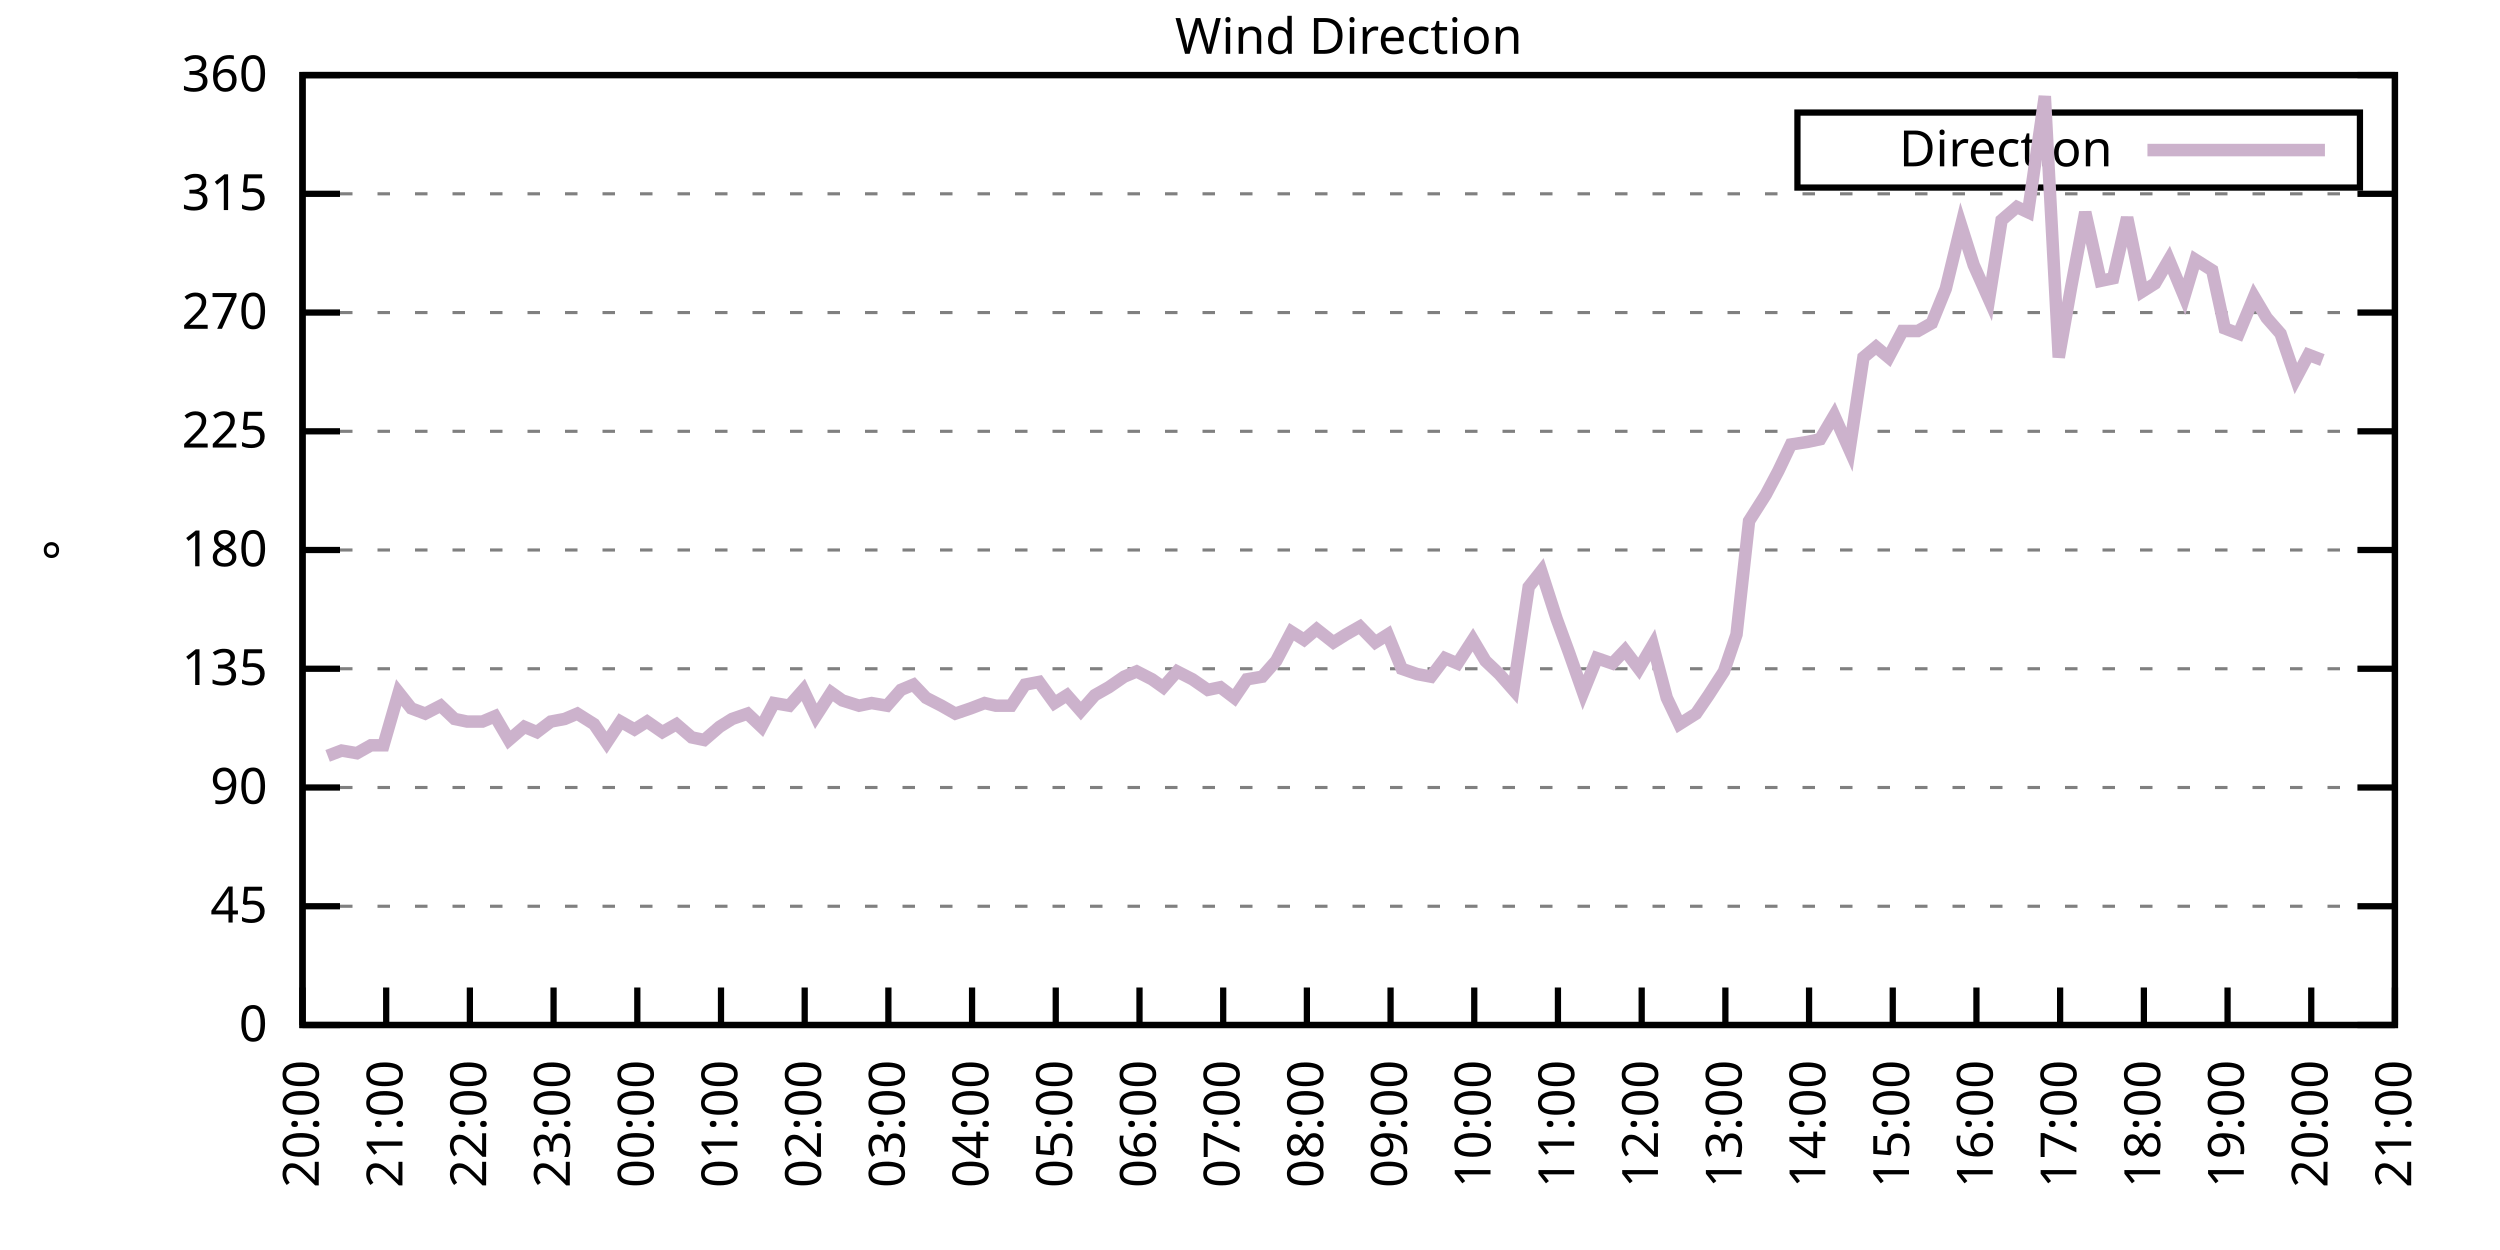
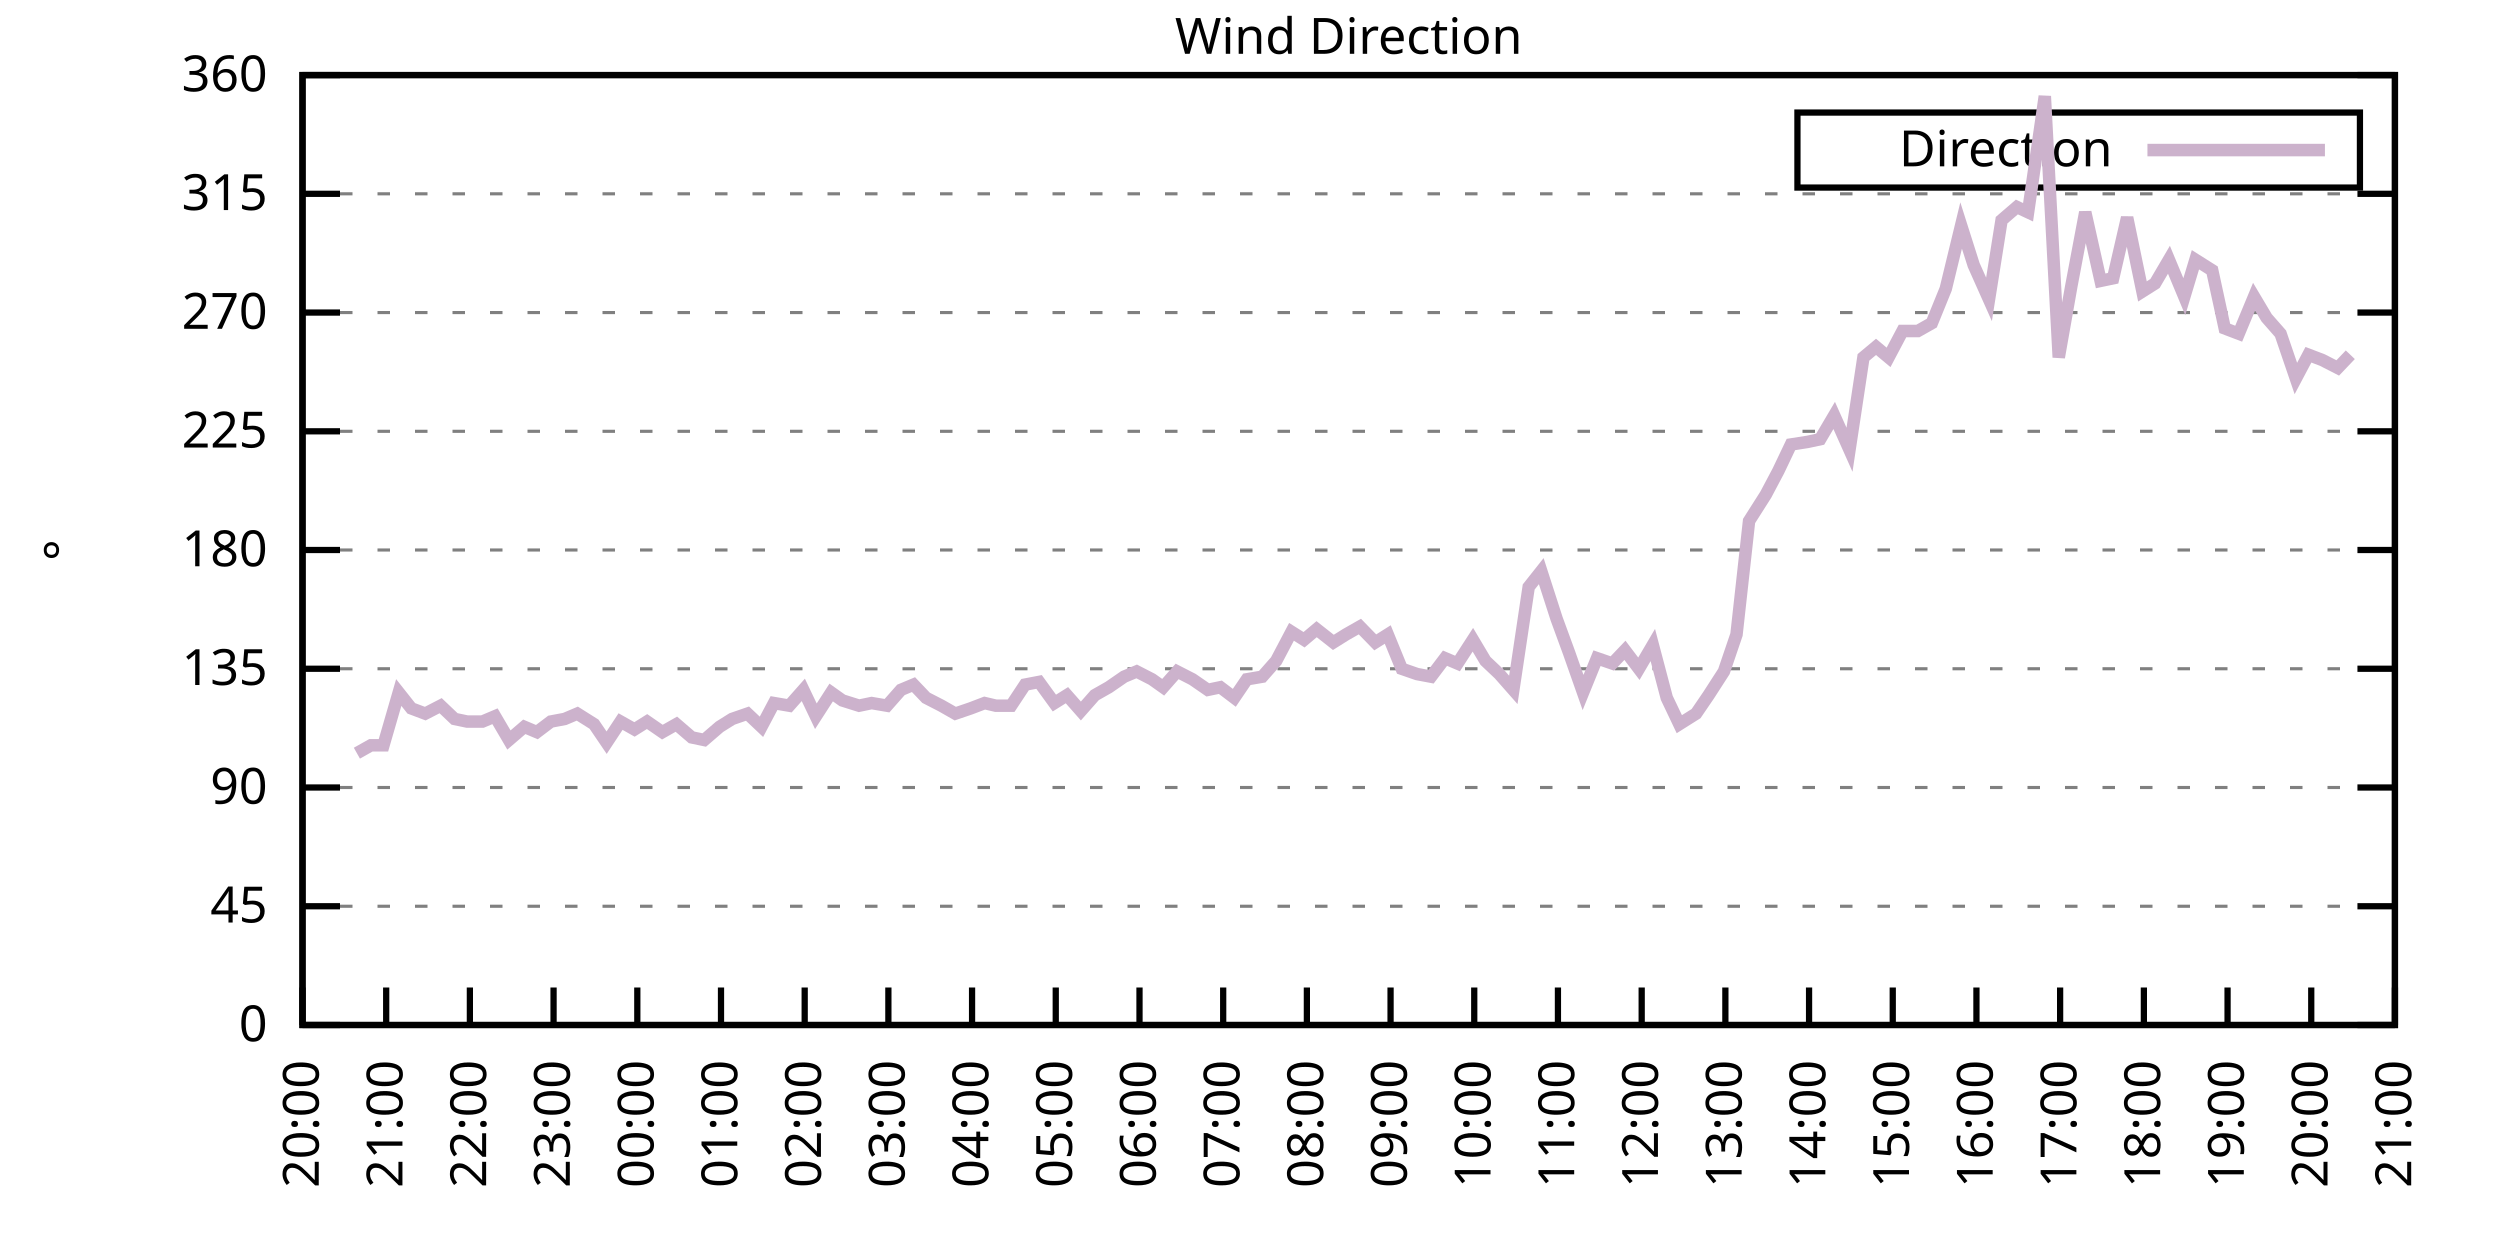
<svg xmlns="http://www.w3.org/2000/svg" xmlns:xlink="http://www.w3.org/1999/xlink" width="400" height="200" viewBox="0 0 400 200">
  <g id="gnuplot_canvas">
    <rect x="0" y="0" width="400" height="200" fill="none" />
    <defs>
      <circle id="gpDot" r="0.5" stroke-width="0.5" stroke="currentColor" />
      <path id="gpPt0" stroke-width="0.333" stroke="currentColor" d="M-1,0 h2 M0,-1 v2" />
      <path id="gpPt1" stroke-width="0.333" stroke="currentColor" d="M-1,-1 L1,1 M1,-1 L-1,1" />
      <path id="gpPt2" stroke-width="0.333" stroke="currentColor" d="M-1,0 L1,0 M0,-1 L0,1 M-1,-1 L1,1 M-1,1 L1,-1" />
      <rect id="gpPt3" stroke-width="0.333" stroke="currentColor" x="-1" y="-1" width="2" height="2" />
      <rect id="gpPt4" stroke-width="0.333" stroke="currentColor" fill="currentColor" x="-1" y="-1" width="2" height="2" />
      <circle id="gpPt5" stroke-width="0.333" stroke="currentColor" cx="0" cy="0" r="1" />
      <use xlink:href="#gpPt5" id="gpPt6" fill="currentColor" stroke="none" />
      <path id="gpPt7" stroke-width="0.333" stroke="currentColor" d="M0,-1.33 L-1.33,0.67 L1.33,0.67 z" />
      <use xlink:href="#gpPt7" id="gpPt8" fill="currentColor" stroke="none" />
      <use xlink:href="#gpPt7" id="gpPt9" stroke="currentColor" transform="rotate(180)" />
      <use xlink:href="#gpPt9" id="gpPt10" fill="currentColor" stroke="none" />
      <use xlink:href="#gpPt3" id="gpPt11" stroke="currentColor" transform="rotate(45)" />
      <use xlink:href="#gpPt11" id="gpPt12" fill="currentColor" stroke="none" />
      <path id="gpPt13" stroke-width="0.333" stroke="currentColor" d="M0,1.330 L1.265,0.411 L0.782,-1.067 L-0.782,-1.076 L-1.265,0.411 z" />
      <use xlink:href="#gpPt13" id="gpPt14" fill="currentColor" stroke="none" />
      <filter id="textbox" filterUnits="objectBoundingBox" x="0" y="0" height="1" width="1">
        <feFlood flood-color="white" flood-opacity="1" result="bgnd" />
        <feComposite in="SourceGraphic" in2="bgnd" operator="atop" />
      </filter>
      <filter id="greybox" filterUnits="objectBoundingBox" x="0" y="0" height="1" width="1">
        <feFlood flood-color="lightgrey" flood-opacity="1" result="grey" />
        <feComposite in="SourceGraphic" in2="grey" operator="atop" />
      </filter>
    </defs>
    <g fill="none" color="white" stroke="currentColor" stroke-width="1.00" stroke-linecap="butt" stroke-linejoin="miter">
</g>
    <g fill="none" color="black" stroke="currentColor" stroke-width="1.00" stroke-linecap="butt" stroke-linejoin="miter">
      <g stroke="none" shape-rendering="crispEdges">
        <polygon fill="rgb(255, 255, 255)" points="48.40,164.00 383.18,164.00 383.18,12.02 48.40,12.02 " />
      </g>
    </g>
    <g fill="none" color="black" stroke="currentColor" stroke-width="1.00" stroke-linecap="butt" stroke-linejoin="miter">
</g>
    <g fill="none" color="black" stroke="black" stroke-width="0.50" stroke-linecap="butt" stroke-linejoin="miter">
</g>
    <g fill="none" color="gray" stroke="currentColor" stroke-width="0.50" stroke-linecap="butt" stroke-linejoin="miter">
      <path stroke="gray" stroke-dasharray="2,4" class="gridline" d="M48.40,164.00 L383.19,164.00  " />
    </g>
    <g fill="none" color="gray" stroke="gray" stroke-width="1.00" stroke-linecap="butt" stroke-linejoin="miter">
</g>
    <g fill="none" color="black" stroke="currentColor" stroke-width="1.00" stroke-linecap="butt" stroke-linejoin="miter">
      <path stroke="black" d="M48.40,164.00 L54.40,164.00 M383.19,164.00 L377.19,164.00  " />
      <g transform="translate(42.80,166.60)" stroke="none" fill="black" font-family="Sans" font-size="8.00" text-anchor="end">
        <text>
          <tspan font-family="Sans"> 0</tspan>
        </text>
      </g>
    </g>
    <g fill="none" color="black" stroke="currentColor" stroke-width="1.00" stroke-linecap="butt" stroke-linejoin="miter">
</g>
    <g fill="none" color="black" stroke="black" stroke-width="0.50" stroke-linecap="butt" stroke-linejoin="miter">
</g>
    <g fill="none" color="gray" stroke="currentColor" stroke-width="0.50" stroke-linecap="butt" stroke-linejoin="miter">
      <path stroke="gray" stroke-dasharray="2,4" class="gridline" d="M48.40,145.00 L383.19,145.00  " />
    </g>
    <g fill="none" color="gray" stroke="gray" stroke-width="1.00" stroke-linecap="butt" stroke-linejoin="miter">
</g>
    <g fill="none" color="black" stroke="currentColor" stroke-width="1.00" stroke-linecap="butt" stroke-linejoin="miter">
      <path stroke="black" d="M48.40,145.00 L54.40,145.00 M383.19,145.00 L377.19,145.00  " />
      <g transform="translate(42.80,147.60)" stroke="none" fill="black" font-family="Sans" font-size="8.00" text-anchor="end">
        <text>
          <tspan font-family="Sans"> 45</tspan>
        </text>
      </g>
    </g>
    <g fill="none" color="black" stroke="currentColor" stroke-width="1.00" stroke-linecap="butt" stroke-linejoin="miter">
</g>
    <g fill="none" color="black" stroke="black" stroke-width="0.50" stroke-linecap="butt" stroke-linejoin="miter">
</g>
    <g fill="none" color="gray" stroke="currentColor" stroke-width="0.50" stroke-linecap="butt" stroke-linejoin="miter">
      <path stroke="gray" stroke-dasharray="2,4" class="gridline" d="M48.40,126.00 L383.19,126.00  " />
    </g>
    <g fill="none" color="gray" stroke="gray" stroke-width="1.00" stroke-linecap="butt" stroke-linejoin="miter">
</g>
    <g fill="none" color="black" stroke="currentColor" stroke-width="1.00" stroke-linecap="butt" stroke-linejoin="miter">
      <path stroke="black" d="M48.40,126.00 L54.40,126.00 M383.19,126.00 L377.19,126.00  " />
      <g transform="translate(42.80,128.60)" stroke="none" fill="black" font-family="Sans" font-size="8.00" text-anchor="end">
        <text>
          <tspan font-family="Sans"> 90</tspan>
        </text>
      </g>
    </g>
    <g fill="none" color="black" stroke="currentColor" stroke-width="1.00" stroke-linecap="butt" stroke-linejoin="miter">
</g>
    <g fill="none" color="black" stroke="black" stroke-width="0.50" stroke-linecap="butt" stroke-linejoin="miter">
</g>
    <g fill="none" color="gray" stroke="currentColor" stroke-width="0.50" stroke-linecap="butt" stroke-linejoin="miter">
      <path stroke="gray" stroke-dasharray="2,4" class="gridline" d="M48.40,107.00 L383.19,107.00  " />
    </g>
    <g fill="none" color="gray" stroke="gray" stroke-width="1.00" stroke-linecap="butt" stroke-linejoin="miter">
</g>
    <g fill="none" color="black" stroke="currentColor" stroke-width="1.00" stroke-linecap="butt" stroke-linejoin="miter">
      <path stroke="black" d="M48.40,107.00 L54.40,107.00 M383.19,107.00 L377.19,107.00  " />
      <g transform="translate(42.80,109.60)" stroke="none" fill="black" font-family="Sans" font-size="8.00" text-anchor="end">
        <text>
          <tspan font-family="Sans"> 135</tspan>
        </text>
      </g>
    </g>
    <g fill="none" color="black" stroke="currentColor" stroke-width="1.00" stroke-linecap="butt" stroke-linejoin="miter">
</g>
    <g fill="none" color="black" stroke="black" stroke-width="0.50" stroke-linecap="butt" stroke-linejoin="miter">
</g>
    <g fill="none" color="gray" stroke="currentColor" stroke-width="0.50" stroke-linecap="butt" stroke-linejoin="miter">
      <path stroke="gray" stroke-dasharray="2,4" class="gridline" d="M48.40,88.00 L383.19,88.00  " />
    </g>
    <g fill="none" color="gray" stroke="gray" stroke-width="1.00" stroke-linecap="butt" stroke-linejoin="miter">
</g>
    <g fill="none" color="black" stroke="currentColor" stroke-width="1.00" stroke-linecap="butt" stroke-linejoin="miter">
      <path stroke="black" d="M48.40,88.00 L54.40,88.00 M383.19,88.00 L377.19,88.00  " />
      <g transform="translate(42.80,90.60)" stroke="none" fill="black" font-family="Sans" font-size="8.00" text-anchor="end">
        <text>
          <tspan font-family="Sans"> 180</tspan>
        </text>
      </g>
    </g>
    <g fill="none" color="black" stroke="currentColor" stroke-width="1.00" stroke-linecap="butt" stroke-linejoin="miter">
</g>
    <g fill="none" color="black" stroke="black" stroke-width="0.50" stroke-linecap="butt" stroke-linejoin="miter">
</g>
    <g fill="none" color="gray" stroke="currentColor" stroke-width="0.50" stroke-linecap="butt" stroke-linejoin="miter">
      <path stroke="gray" stroke-dasharray="2,4" class="gridline" d="M48.40,69.01 L383.19,69.01  " />
    </g>
    <g fill="none" color="gray" stroke="gray" stroke-width="1.00" stroke-linecap="butt" stroke-linejoin="miter">
</g>
    <g fill="none" color="black" stroke="currentColor" stroke-width="1.00" stroke-linecap="butt" stroke-linejoin="miter">
      <path stroke="black" d="M48.40,69.01 L54.40,69.01 M383.19,69.01 L377.19,69.01  " />
      <g transform="translate(42.80,71.61)" stroke="none" fill="black" font-family="Sans" font-size="8.00" text-anchor="end">
        <text>
          <tspan font-family="Sans"> 225</tspan>
        </text>
      </g>
    </g>
    <g fill="none" color="black" stroke="currentColor" stroke-width="1.00" stroke-linecap="butt" stroke-linejoin="miter">
</g>
    <g fill="none" color="black" stroke="black" stroke-width="0.50" stroke-linecap="butt" stroke-linejoin="miter">
</g>
    <g fill="none" color="gray" stroke="currentColor" stroke-width="0.50" stroke-linecap="butt" stroke-linejoin="miter">
      <path stroke="gray" stroke-dasharray="2,4" class="gridline" d="M48.40,50.01 L383.19,50.01  " />
    </g>
    <g fill="none" color="gray" stroke="gray" stroke-width="1.00" stroke-linecap="butt" stroke-linejoin="miter">
</g>
    <g fill="none" color="black" stroke="currentColor" stroke-width="1.00" stroke-linecap="butt" stroke-linejoin="miter">
      <path stroke="black" d="M48.40,50.01 L54.40,50.01 M383.19,50.01 L377.19,50.01  " />
      <g transform="translate(42.80,52.61)" stroke="none" fill="black" font-family="Sans" font-size="8.00" text-anchor="end">
        <text>
          <tspan font-family="Sans"> 270</tspan>
        </text>
      </g>
    </g>
    <g fill="none" color="black" stroke="currentColor" stroke-width="1.00" stroke-linecap="butt" stroke-linejoin="miter">
</g>
    <g fill="none" color="black" stroke="black" stroke-width="0.50" stroke-linecap="butt" stroke-linejoin="miter">
</g>
    <g fill="none" color="gray" stroke="currentColor" stroke-width="0.50" stroke-linecap="butt" stroke-linejoin="miter">
      <path stroke="gray" stroke-dasharray="2,4" class="gridline" d="M48.40,31.01 L383.19,31.01  " />
    </g>
    <g fill="none" color="gray" stroke="gray" stroke-width="1.00" stroke-linecap="butt" stroke-linejoin="miter">
</g>
    <g fill="none" color="black" stroke="currentColor" stroke-width="1.00" stroke-linecap="butt" stroke-linejoin="miter">
      <path stroke="black" d="M48.40,31.01 L54.40,31.01 M383.19,31.01 L377.19,31.01  " />
      <g transform="translate(42.80,33.61)" stroke="none" fill="black" font-family="Sans" font-size="8.00" text-anchor="end">
        <text>
          <tspan font-family="Sans"> 315</tspan>
        </text>
      </g>
    </g>
    <g fill="none" color="black" stroke="currentColor" stroke-width="1.00" stroke-linecap="butt" stroke-linejoin="miter">
</g>
    <g fill="none" color="black" stroke="black" stroke-width="0.50" stroke-linecap="butt" stroke-linejoin="miter">
</g>
    <g fill="none" color="gray" stroke="currentColor" stroke-width="0.50" stroke-linecap="butt" stroke-linejoin="miter">
      <path stroke="gray" stroke-dasharray="2,4" class="gridline" d="M48.40,12.01 L383.19,12.01  " />
    </g>
    <g fill="none" color="gray" stroke="gray" stroke-width="1.00" stroke-linecap="butt" stroke-linejoin="miter">
</g>
    <g fill="none" color="black" stroke="currentColor" stroke-width="1.00" stroke-linecap="butt" stroke-linejoin="miter">
      <path stroke="black" d="M48.40,12.01 L54.40,12.01 M383.19,12.01 L377.19,12.01  " />
      <g transform="translate(42.80,14.61)" stroke="none" fill="black" font-family="Sans" font-size="8.00" text-anchor="end">
        <text>
          <tspan font-family="Sans"> 360</tspan>
        </text>
      </g>
    </g>
    <g fill="none" color="black" stroke="currentColor" stroke-width="1.00" stroke-linecap="butt" stroke-linejoin="miter">
      <path stroke="black" d="M48.40,164.00 L48.40,158.00  " />
      <g transform="translate(51.00,169.60) rotate(270.00)" stroke="none" fill="black" font-family="Sans" font-size="8.00" text-anchor="end">
        <text>
          <tspan font-family="Sans">20:00</tspan>
        </text>
      </g>
    </g>
    <g fill="none" color="black" stroke="currentColor" stroke-width="1.00" stroke-linecap="butt" stroke-linejoin="miter">
      <path stroke="black" d="M61.79,164.00 L61.79,158.00  " />
      <g transform="translate(64.39,169.60) rotate(270.00)" stroke="none" fill="black" font-family="Sans" font-size="8.00" text-anchor="end">
        <text>
          <tspan font-family="Sans">21:00</tspan>
        </text>
      </g>
    </g>
    <g fill="none" color="black" stroke="currentColor" stroke-width="1.00" stroke-linecap="butt" stroke-linejoin="miter">
      <path stroke="black" d="M75.18,164.00 L75.18,158.00  " />
      <g transform="translate(77.78,169.60) rotate(270.00)" stroke="none" fill="black" font-family="Sans" font-size="8.00" text-anchor="end">
        <text>
          <tspan font-family="Sans">22:00</tspan>
        </text>
      </g>
    </g>
    <g fill="none" color="black" stroke="currentColor" stroke-width="1.00" stroke-linecap="butt" stroke-linejoin="miter">
      <path stroke="black" d="M88.57,164.00 L88.57,158.00  " />
      <g transform="translate(91.17,169.60) rotate(270.00)" stroke="none" fill="black" font-family="Sans" font-size="8.00" text-anchor="end">
        <text>
          <tspan font-family="Sans">23:00</tspan>
        </text>
      </g>
    </g>
    <g fill="none" color="black" stroke="currentColor" stroke-width="1.00" stroke-linecap="butt" stroke-linejoin="miter">
      <path stroke="black" d="M101.97,164.00 L101.97,158.00  " />
      <g transform="translate(104.57,169.60) rotate(270.00)" stroke="none" fill="black" font-family="Sans" font-size="8.00" text-anchor="end">
        <text>
          <tspan font-family="Sans">00:00</tspan>
        </text>
      </g>
    </g>
    <g fill="none" color="black" stroke="currentColor" stroke-width="1.00" stroke-linecap="butt" stroke-linejoin="miter">
      <path stroke="black" d="M115.36,164.00 L115.36,158.00  " />
      <g transform="translate(117.96,169.60) rotate(270.00)" stroke="none" fill="black" font-family="Sans" font-size="8.00" text-anchor="end">
        <text>
          <tspan font-family="Sans">01:00</tspan>
        </text>
      </g>
    </g>
    <g fill="none" color="black" stroke="currentColor" stroke-width="1.00" stroke-linecap="butt" stroke-linejoin="miter">
      <path stroke="black" d="M128.75,164.00 L128.75,158.00  " />
      <g transform="translate(131.35,169.60) rotate(270.00)" stroke="none" fill="black" font-family="Sans" font-size="8.00" text-anchor="end">
        <text>
          <tspan font-family="Sans">02:00</tspan>
        </text>
      </g>
    </g>
    <g fill="none" color="black" stroke="currentColor" stroke-width="1.00" stroke-linecap="butt" stroke-linejoin="miter">
      <path stroke="black" d="M142.14,164.00 L142.14,158.00  " />
      <g transform="translate(144.74,169.60) rotate(270.00)" stroke="none" fill="black" font-family="Sans" font-size="8.00" text-anchor="end">
        <text>
          <tspan font-family="Sans">03:00</tspan>
        </text>
      </g>
    </g>
    <g fill="none" color="black" stroke="currentColor" stroke-width="1.00" stroke-linecap="butt" stroke-linejoin="miter">
      <path stroke="black" d="M155.53,164.00 L155.53,158.00  " />
      <g transform="translate(158.13,169.60) rotate(270.00)" stroke="none" fill="black" font-family="Sans" font-size="8.00" text-anchor="end">
        <text>
          <tspan font-family="Sans">04:00</tspan>
        </text>
      </g>
    </g>
    <g fill="none" color="black" stroke="currentColor" stroke-width="1.00" stroke-linecap="butt" stroke-linejoin="miter">
      <path stroke="black" d="M168.92,164.00 L168.92,158.00  " />
      <g transform="translate(171.52,169.60) rotate(270.00)" stroke="none" fill="black" font-family="Sans" font-size="8.00" text-anchor="end">
        <text>
          <tspan font-family="Sans">05:00</tspan>
        </text>
      </g>
    </g>
    <g fill="none" color="black" stroke="currentColor" stroke-width="1.00" stroke-linecap="butt" stroke-linejoin="miter">
      <path stroke="black" d="M182.32,164.00 L182.32,158.00  " />
      <g transform="translate(184.92,169.60) rotate(270.00)" stroke="none" fill="black" font-family="Sans" font-size="8.00" text-anchor="end">
        <text>
          <tspan font-family="Sans">06:00</tspan>
        </text>
      </g>
    </g>
    <g fill="none" color="black" stroke="currentColor" stroke-width="1.00" stroke-linecap="butt" stroke-linejoin="miter">
      <path stroke="black" d="M195.71,164.00 L195.71,158.00  " />
      <g transform="translate(198.31,169.60) rotate(270.00)" stroke="none" fill="black" font-family="Sans" font-size="8.00" text-anchor="end">
        <text>
          <tspan font-family="Sans">07:00</tspan>
        </text>
      </g>
    </g>
    <g fill="none" color="black" stroke="currentColor" stroke-width="1.00" stroke-linecap="butt" stroke-linejoin="miter">
      <path stroke="black" d="M209.10,164.00 L209.10,158.00  " />
      <g transform="translate(211.70,169.60) rotate(270.00)" stroke="none" fill="black" font-family="Sans" font-size="8.00" text-anchor="end">
        <text>
          <tspan font-family="Sans">08:00</tspan>
        </text>
      </g>
    </g>
    <g fill="none" color="black" stroke="currentColor" stroke-width="1.00" stroke-linecap="butt" stroke-linejoin="miter">
      <path stroke="black" d="M222.49,164.00 L222.49,158.00  " />
      <g transform="translate(225.09,169.60) rotate(270.00)" stroke="none" fill="black" font-family="Sans" font-size="8.00" text-anchor="end">
        <text>
          <tspan font-family="Sans">09:00</tspan>
        </text>
      </g>
    </g>
    <g fill="none" color="black" stroke="currentColor" stroke-width="1.00" stroke-linecap="butt" stroke-linejoin="miter">
      <path stroke="black" d="M235.88,164.00 L235.88,158.00  " />
      <g transform="translate(238.48,169.60) rotate(270.00)" stroke="none" fill="black" font-family="Sans" font-size="8.00" text-anchor="end">
        <text>
          <tspan font-family="Sans">10:00</tspan>
        </text>
      </g>
    </g>
    <g fill="none" color="black" stroke="currentColor" stroke-width="1.00" stroke-linecap="butt" stroke-linejoin="miter">
      <path stroke="black" d="M249.27,164.00 L249.27,158.00  " />
      <g transform="translate(251.87,169.60) rotate(270.00)" stroke="none" fill="black" font-family="Sans" font-size="8.00" text-anchor="end">
        <text>
          <tspan font-family="Sans">11:00</tspan>
        </text>
      </g>
    </g>
    <g fill="none" color="black" stroke="currentColor" stroke-width="1.00" stroke-linecap="butt" stroke-linejoin="miter">
      <path stroke="black" d="M262.67,164.00 L262.67,158.00  " />
      <g transform="translate(265.27,169.60) rotate(270.00)" stroke="none" fill="black" font-family="Sans" font-size="8.00" text-anchor="end">
        <text>
          <tspan font-family="Sans">12:00</tspan>
        </text>
      </g>
    </g>
    <g fill="none" color="black" stroke="currentColor" stroke-width="1.00" stroke-linecap="butt" stroke-linejoin="miter">
      <path stroke="black" d="M276.06,164.00 L276.06,158.00  " />
      <g transform="translate(278.66,169.60) rotate(270.00)" stroke="none" fill="black" font-family="Sans" font-size="8.00" text-anchor="end">
        <text>
          <tspan font-family="Sans">13:00</tspan>
        </text>
      </g>
    </g>
    <g fill="none" color="black" stroke="currentColor" stroke-width="1.00" stroke-linecap="butt" stroke-linejoin="miter">
      <path stroke="black" d="M289.45,164.00 L289.45,158.00  " />
      <g transform="translate(292.05,169.60) rotate(270.00)" stroke="none" fill="black" font-family="Sans" font-size="8.00" text-anchor="end">
        <text>
          <tspan font-family="Sans">14:00</tspan>
        </text>
      </g>
    </g>
    <g fill="none" color="black" stroke="currentColor" stroke-width="1.00" stroke-linecap="butt" stroke-linejoin="miter">
      <path stroke="black" d="M302.84,164.00 L302.84,158.00  " />
      <g transform="translate(305.44,169.60) rotate(270.00)" stroke="none" fill="black" font-family="Sans" font-size="8.00" text-anchor="end">
        <text>
          <tspan font-family="Sans">15:00</tspan>
        </text>
      </g>
    </g>
    <g fill="none" color="black" stroke="currentColor" stroke-width="1.00" stroke-linecap="butt" stroke-linejoin="miter">
      <path stroke="black" d="M316.23,164.00 L316.23,158.00  " />
      <g transform="translate(318.83,169.60) rotate(270.00)" stroke="none" fill="black" font-family="Sans" font-size="8.00" text-anchor="end">
        <text>
          <tspan font-family="Sans">16:00</tspan>
        </text>
      </g>
    </g>
    <g fill="none" color="black" stroke="currentColor" stroke-width="1.00" stroke-linecap="butt" stroke-linejoin="miter">
      <path stroke="black" d="M329.62,164.00 L329.62,158.00  " />
      <g transform="translate(332.22,169.60) rotate(270.00)" stroke="none" fill="black" font-family="Sans" font-size="8.00" text-anchor="end">
        <text>
          <tspan font-family="Sans">17:00</tspan>
        </text>
      </g>
    </g>
    <g fill="none" color="black" stroke="currentColor" stroke-width="1.00" stroke-linecap="butt" stroke-linejoin="miter">
      <path stroke="black" d="M343.02,164.00 L343.02,158.00  " />
      <g transform="translate(345.62,169.60) rotate(270.00)" stroke="none" fill="black" font-family="Sans" font-size="8.00" text-anchor="end">
        <text>
          <tspan font-family="Sans">18:00</tspan>
        </text>
      </g>
    </g>
    <g fill="none" color="black" stroke="currentColor" stroke-width="1.00" stroke-linecap="butt" stroke-linejoin="miter">
      <path stroke="black" d="M356.41,164.00 L356.41,158.00  " />
      <g transform="translate(359.01,169.60) rotate(270.00)" stroke="none" fill="black" font-family="Sans" font-size="8.00" text-anchor="end">
        <text>
          <tspan font-family="Sans">19:00</tspan>
        </text>
      </g>
    </g>
    <g fill="none" color="black" stroke="currentColor" stroke-width="1.00" stroke-linecap="butt" stroke-linejoin="miter">
      <path stroke="black" d="M369.80,164.00 L369.80,158.00  " />
      <g transform="translate(372.40,169.60) rotate(270.00)" stroke="none" fill="black" font-family="Sans" font-size="8.00" text-anchor="end">
        <text>
          <tspan font-family="Sans">20:00</tspan>
        </text>
      </g>
    </g>
    <g fill="none" color="black" stroke="currentColor" stroke-width="1.00" stroke-linecap="butt" stroke-linejoin="miter">
      <path stroke="black" d="M383.19,164.00 L383.19,158.00  " />
      <g transform="translate(385.79,169.60) rotate(270.00)" stroke="none" fill="black" font-family="Sans" font-size="8.00" text-anchor="end">
        <text>
          <tspan font-family="Sans">21:00</tspan>
        </text>
      </g>
    </g>
    <g fill="none" color="black" stroke="currentColor" stroke-width="1.00" stroke-linecap="butt" stroke-linejoin="miter">
</g>
    <g fill="none" color="black" stroke="currentColor" stroke-width="1.00" stroke-linecap="butt" stroke-linejoin="miter">
      <path stroke="black" d="M48.40,12.01 L48.40,164.00 L383.19,164.00 L383.19,12.01 L48.40,12.01 Z  " />
    </g>
    <g fill="none" color="black" stroke="currentColor" stroke-width="1.00" stroke-linecap="butt" stroke-linejoin="miter">
</g>
    <g fill="none" color="black" stroke="currentColor" stroke-width="1.00" stroke-linecap="butt" stroke-linejoin="miter">
      <path stroke="black" d="M287.59,30.01 L287.59,18.01 L377.59,18.01 L377.59,30.01 L287.59,30.01 Z  " />
    </g>
    <g id="Wind_direction_plot_1">
      <g fill="none" color="white" stroke="black" stroke-width="2.00" stroke-linecap="butt" stroke-linejoin="miter">
</g>
      <g fill="none" color="black" stroke="currentColor" stroke-width="2.00" stroke-linecap="butt" stroke-linejoin="miter">
        <g transform="translate(337.99,26.61)" stroke="none" fill="black" font-family="Sans" font-size="8.00" text-anchor="end">
          <text>
            <tspan font-family="Sans">Direction</tspan>
          </text>
        </g>
      </g>
      <g fill="none" color="black" stroke="currentColor" stroke-width="2.00" stroke-linecap="butt" stroke-linejoin="miter">
-         <path stroke="rgb(204, 178, 204)" d="M343.59,24.01 L371.99,24.01 M52.42,120.94 L54.65,120.09 L57.10,120.51 L59.34,119.25 L61.35,119.25 L63.80,110.80   L65.81,113.34 L68.04,114.18 L70.50,112.91 L72.73,115.03 L74.74,115.45 L77.19,115.45 L79.20,114.60 L81.43,118.40   L83.89,116.29 L85.90,117.14 L88.13,115.45 L90.36,115.03 L92.37,114.18 L95.05,115.87 L97.06,118.83 L99.29,115.45   L101.52,116.71 L103.53,115.45 L105.98,117.14 L108.22,115.87 L110.67,117.98 L112.68,118.40 L115.13,116.29 L117.14,115.03   L119.60,114.18 L121.83,116.29 L123.84,112.49 L126.29,112.91 L128.53,110.38 L130.54,114.60 L132.99,110.80 L134.78,112.07   L137.45,112.91 L139.46,112.49 L141.92,112.91 L144.15,110.38 L146.16,109.54 L148.17,111.65 L150.62,112.91 L152.85,114.18   L155.31,113.34 L157.54,112.49 L159.33,112.91 L161.78,112.91 L164.01,109.54 L166.25,109.11 L168.70,112.49 L170.71,111.23   L172.94,113.76 L175.17,111.23 L177.41,109.96 L179.86,108.27 L181.87,107.43 L184.32,108.69 L186.11,109.96 L188.34,107.43   L190.80,108.69 L193.25,110.38 L195.26,109.96 L197.49,111.65 L199.50,108.69 L201.96,108.27 L204.19,105.74 L206.64,101.09   L208.65,102.36 L210.66,100.67 L213.34,102.78 L215.35,101.52 L217.58,100.25 L220.04,102.78 L222.04,101.52 L224.28,107.00   L226.73,107.85 L228.96,108.27 L231.20,105.31 L233.20,106.16 L235.66,102.36 L237.67,105.74 L239.90,107.85 L242.13,110.38   L244.59,93.92 L246.60,91.38 L249.05,98.98 L251.06,104.47 L253.29,110.80 L255.52,105.31 L257.98,106.16 L259.99,104.05   L262.22,107.00 L264.45,103.20 L266.68,111.65 L268.69,115.87 L271.37,114.18 L273.38,111.23 L275.83,107.43 L277.84,101.52   L279.85,83.36 L282.53,79.14 L284.54,75.34 L286.55,71.12 L289.23,70.70 L291.23,70.27 L293.47,66.47 L295.92,71.96   L298.15,57.18 L300.16,55.50 L302.17,57.18 L304.40,52.96 L306.86,52.96 L309.09,51.70 L311.32,46.21 L313.78,36.08   L315.79,42.41 L318.24,47.90 L320.25,35.23 L322.70,33.12 L324.49,33.96 L327.17,15.39 L329.40,57.18 L331.41,45.79   L333.64,33.96 L336.10,44.94 L338.10,44.52 L340.34,34.81 L342.79,46.63 L344.80,45.36 L347.03,41.56 L349.49,47.47   L351.27,41.56 L353.95,43.25 L355.96,52.54 L358.19,53.39 L360.65,47.47 L362.66,50.85 L364.89,53.39 L367.34,60.56   L369.35,56.76 L371.58,57.61  " />
+         <path stroke="rgb(204, 178, 204)" d="M343.59,24.01 L371.99,24.01 M57.10,120.51 L59.34,119.25 L61.35,119.25 L63.80,110.80 L65.81,113.34 L68.04,114.18   L70.50,112.91 L72.73,115.03 L74.74,115.45 L77.19,115.45 L79.20,114.60 L81.43,118.40 L83.89,116.29 L85.90,117.14   L88.13,115.45 L90.36,115.03 L92.37,114.18 L95.05,115.87 L97.06,118.83 L99.29,115.45 L101.52,116.71 L103.53,115.45   L105.98,117.14 L108.22,115.87 L110.67,117.98 L112.68,118.40 L115.13,116.29 L117.14,115.03 L119.60,114.18 L121.83,116.29   L123.84,112.49 L126.29,112.91 L128.53,110.38 L130.54,114.60 L132.99,110.80 L134.78,112.07 L137.45,112.91 L139.46,112.49   L141.92,112.91 L144.15,110.38 L146.16,109.54 L148.17,111.65 L150.62,112.91 L152.85,114.18 L155.31,113.34 L157.54,112.49   L159.33,112.91 L161.78,112.91 L164.01,109.54 L166.25,109.11 L168.70,112.49 L170.71,111.23 L172.94,113.76 L175.17,111.23   L177.41,109.96 L179.86,108.27 L181.87,107.43 L184.32,108.69 L186.11,109.96 L188.34,107.43 L190.80,108.69 L193.25,110.38   L195.26,109.96 L197.49,111.65 L199.50,108.69 L201.96,108.27 L204.19,105.74 L206.64,101.09 L208.65,102.36 L210.66,100.67   L213.34,102.78 L215.35,101.52 L217.58,100.25 L220.04,102.78 L222.04,101.52 L224.28,107.00 L226.73,107.85 L228.96,108.27   L231.20,105.31 L233.20,106.16 L235.66,102.36 L237.67,105.74 L239.90,107.85 L242.13,110.38 L244.59,93.92 L246.60,91.38   L249.05,98.98 L251.06,104.47 L253.29,110.80 L255.52,105.31 L257.98,106.16 L259.99,104.05 L262.22,107.00 L264.45,103.20   L266.68,111.65 L268.69,115.87 L271.37,114.18 L273.38,111.23 L275.83,107.43 L277.84,101.52 L279.85,83.36 L282.53,79.14   L284.54,75.34 L286.55,71.12 L289.23,70.70 L291.23,70.27 L293.47,66.47 L295.92,71.96 L298.15,57.18 L300.16,55.50   L302.17,57.18 L304.40,52.96 L306.86,52.96 L309.09,51.70 L311.32,46.21 L313.78,36.08 L315.79,42.41 L318.24,47.90   L320.25,35.23 L322.70,33.12 L324.49,33.96 L327.17,15.39 L329.40,57.18 L331.41,45.79 L333.64,33.96 L336.10,44.94   L338.10,44.52 L340.34,34.81 L342.79,46.63 L344.80,45.36 L347.03,41.56 L349.49,47.47 L351.27,41.56 L353.95,43.25   L355.96,52.54 L358.19,53.39 L360.65,47.47 L362.66,50.85 L364.89,53.39 L367.34,60.56 L369.35,56.76 L371.58,57.61   L374.04,58.87 L376.05,56.76  " />
      </g>
    </g>
    <g fill="none" color="black" stroke="currentColor" stroke-width="2.00" stroke-linecap="butt" stroke-linejoin="miter">
</g>
    <g fill="none" color="black" stroke="black" stroke-width="1.00" stroke-linecap="butt" stroke-linejoin="miter">
</g>
    <g fill="none" color="black" stroke="currentColor" stroke-width="1.00" stroke-linecap="butt" stroke-linejoin="miter">
      <path stroke="black" d="M48.40,12.01 L48.40,164.00 L383.19,164.00 L383.19,12.01 L48.40,12.01 Z  " />
      <g transform="translate(12.80,88.01) rotate(270.00)" stroke="none" fill="black" font-family="Sans" font-size="8.00" text-anchor="middle">
        <text>
          <tspan font-family="Sans">°</tspan>
        </text>
      </g>
    </g>
    <g fill="none" color="black" stroke="currentColor" stroke-width="1.00" stroke-linecap="butt" stroke-linejoin="miter">
</g>
    <g fill="none" color="black" stroke="currentColor" stroke-width="1.00" stroke-linecap="butt" stroke-linejoin="miter">
      <g transform="translate(215.79,8.61)" stroke="none" fill="black" font-family="Sans" font-size="8.00" text-anchor="middle">
        <text>
          <tspan font-family="Sans">Wind Direction</tspan>
        </text>
      </g>
    </g>
    <g fill="none" color="black" stroke="currentColor" stroke-width="1.00" stroke-linecap="butt" stroke-linejoin="miter">
</g>
  </g>
</svg>
